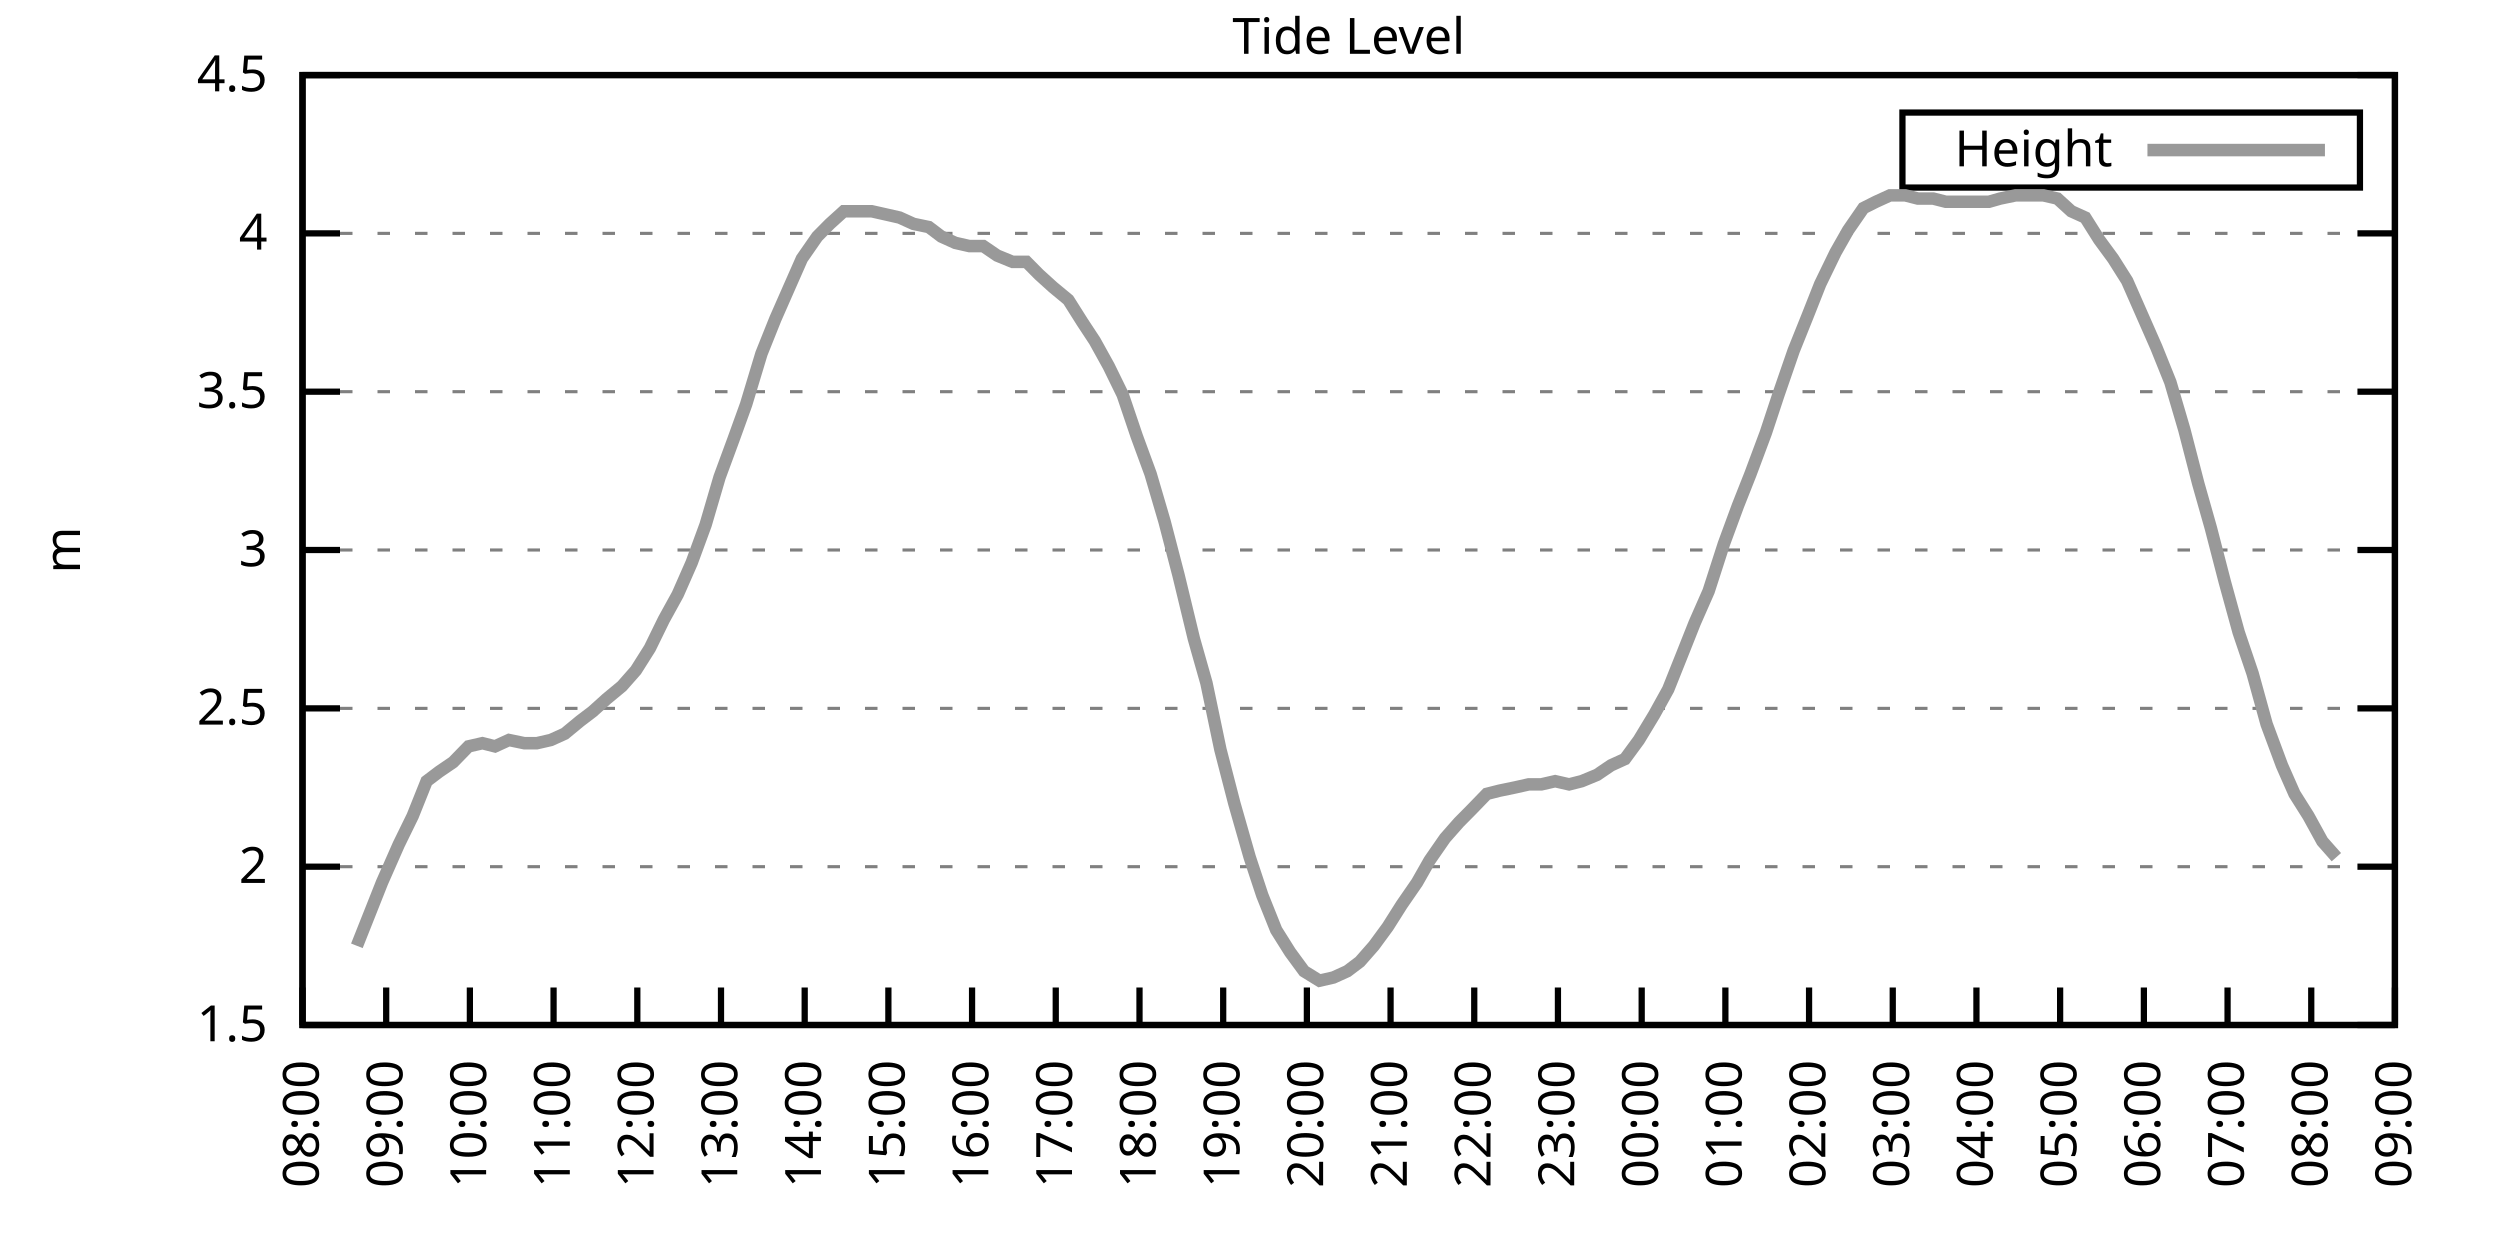
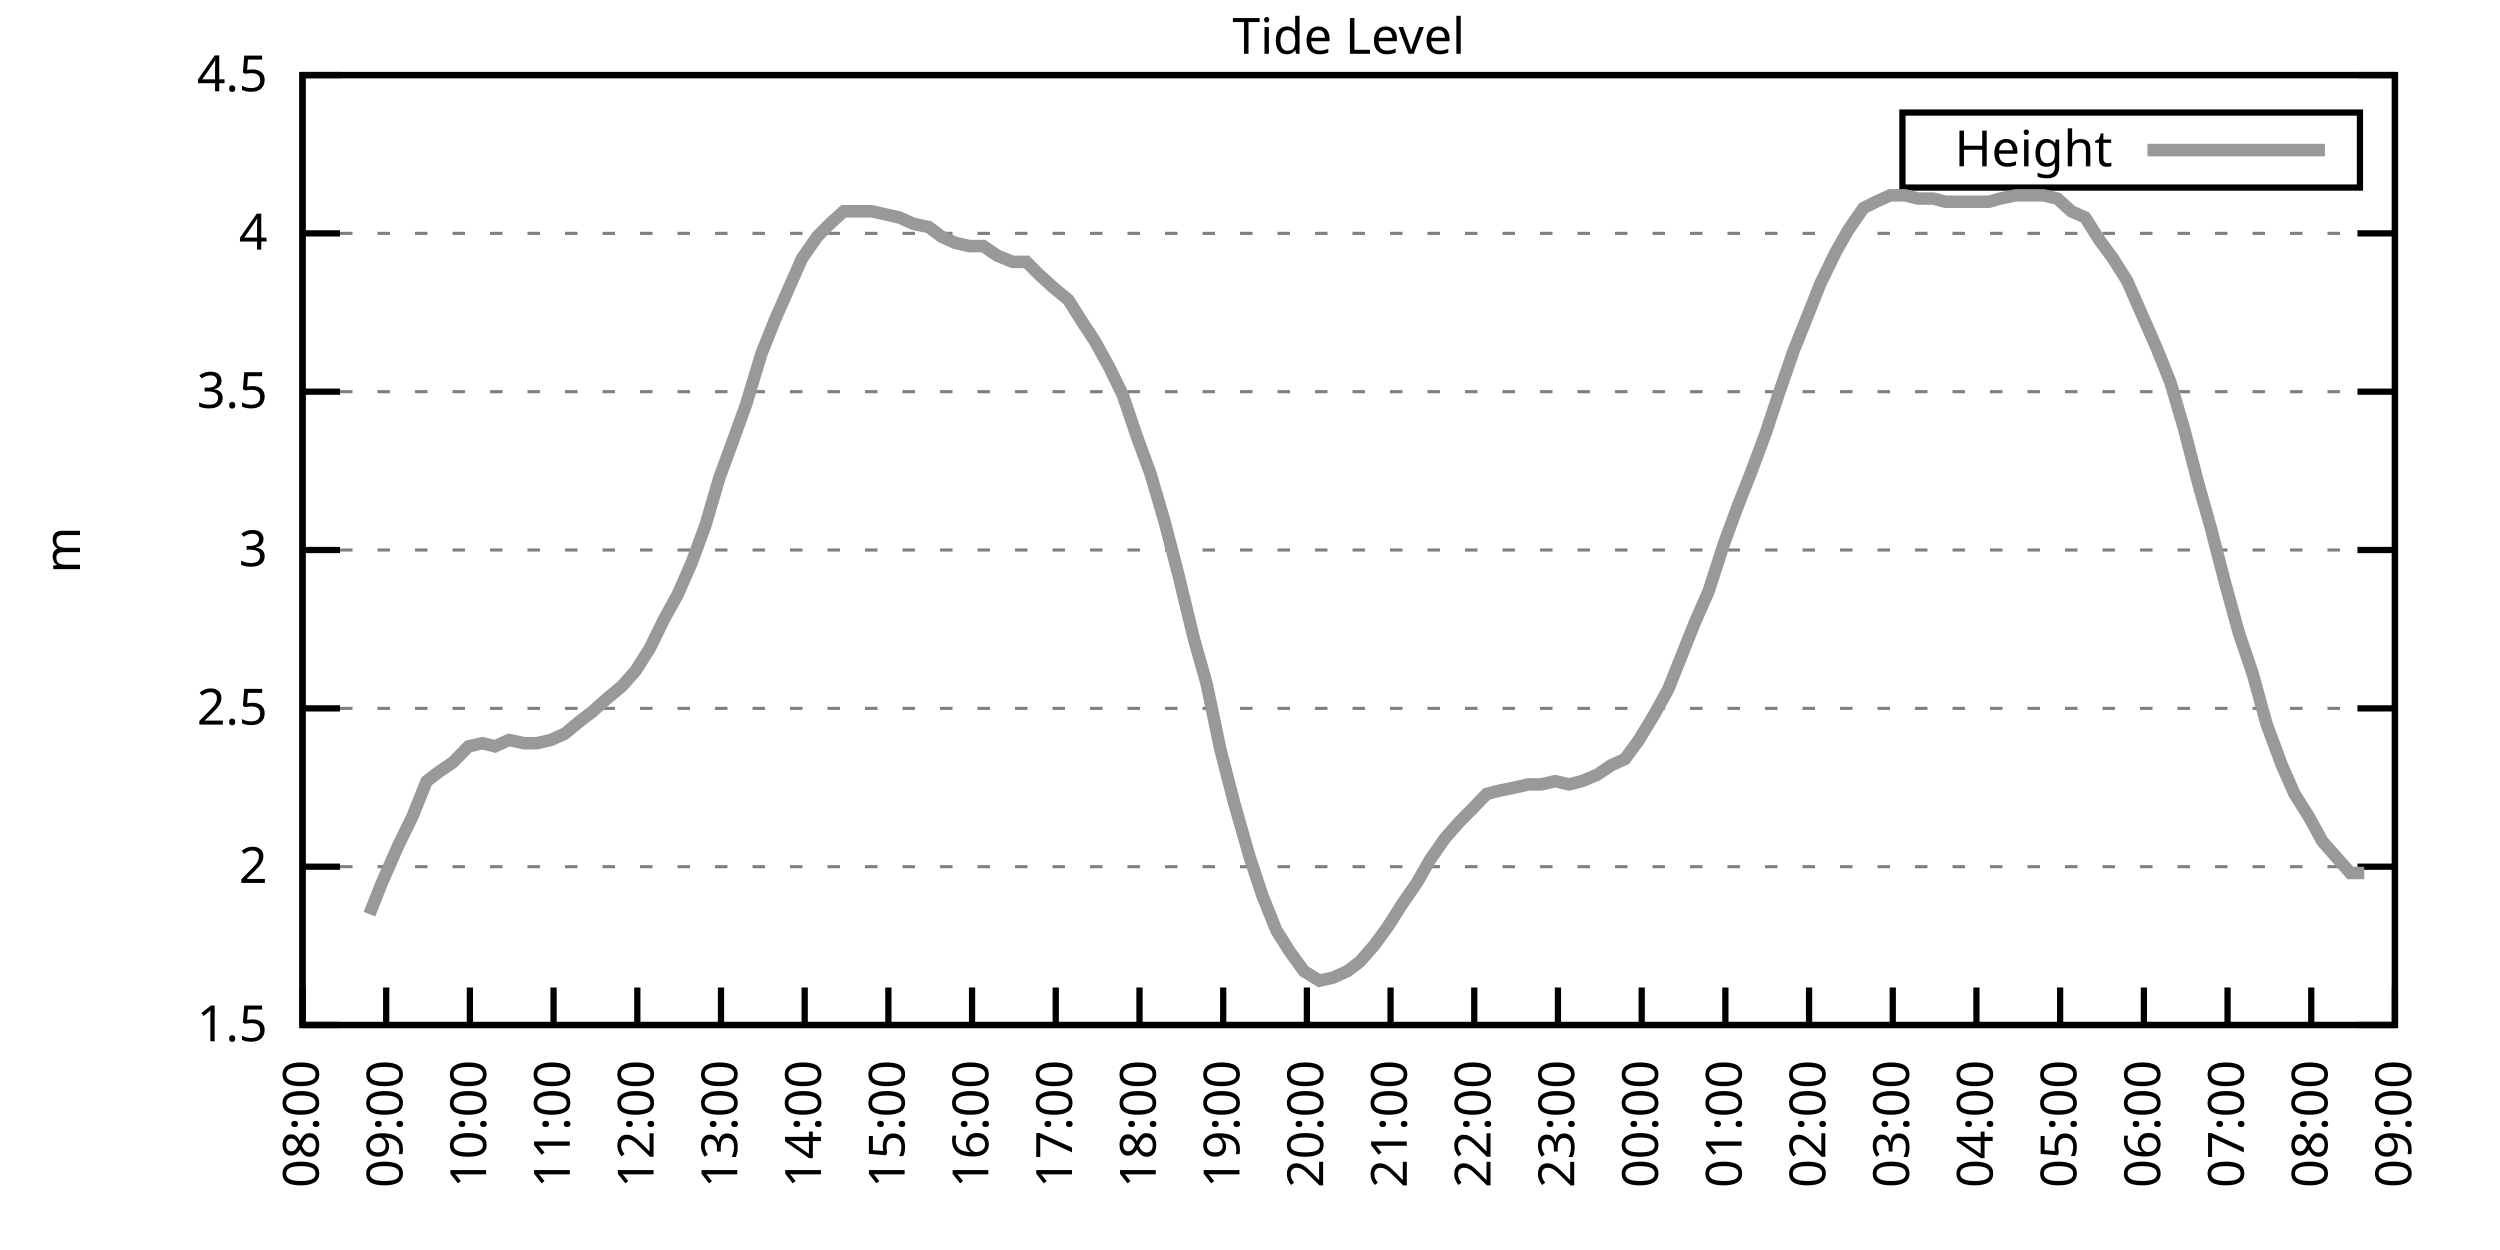
<svg xmlns="http://www.w3.org/2000/svg" xmlns:xlink="http://www.w3.org/1999/xlink" width="400" height="200" viewBox="0 0 400 200">
  <g id="gnuplot_canvas">
    <rect x="0" y="0" width="400" height="200" fill="none" />
    <defs>
      <circle id="gpDot" r="0.5" stroke-width="0.5" stroke="currentColor" />
      <path id="gpPt0" stroke-width="0.333" stroke="currentColor" d="M-1,0 h2 M0,-1 v2" />
      <path id="gpPt1" stroke-width="0.333" stroke="currentColor" d="M-1,-1 L1,1 M1,-1 L-1,1" />
      <path id="gpPt2" stroke-width="0.333" stroke="currentColor" d="M-1,0 L1,0 M0,-1 L0,1 M-1,-1 L1,1 M-1,1 L1,-1" />
      <rect id="gpPt3" stroke-width="0.333" stroke="currentColor" x="-1" y="-1" width="2" height="2" />
      <rect id="gpPt4" stroke-width="0.333" stroke="currentColor" fill="currentColor" x="-1" y="-1" width="2" height="2" />
      <circle id="gpPt5" stroke-width="0.333" stroke="currentColor" cx="0" cy="0" r="1" />
      <use xlink:href="#gpPt5" id="gpPt6" fill="currentColor" stroke="none" />
      <path id="gpPt7" stroke-width="0.333" stroke="currentColor" d="M0,-1.33 L-1.33,0.67 L1.33,0.67 z" />
      <use xlink:href="#gpPt7" id="gpPt8" fill="currentColor" stroke="none" />
      <use xlink:href="#gpPt7" id="gpPt9" stroke="currentColor" transform="rotate(180)" />
      <use xlink:href="#gpPt9" id="gpPt10" fill="currentColor" stroke="none" />
      <use xlink:href="#gpPt3" id="gpPt11" stroke="currentColor" transform="rotate(45)" />
      <use xlink:href="#gpPt11" id="gpPt12" fill="currentColor" stroke="none" />
      <path id="gpPt13" stroke-width="0.333" stroke="currentColor" d="M0,1.330 L1.265,0.411 L0.782,-1.067 L-0.782,-1.076 L-1.265,0.411 z" />
      <use xlink:href="#gpPt13" id="gpPt14" fill="currentColor" stroke="none" />
      <filter id="textbox" filterUnits="objectBoundingBox" x="0" y="0" height="1" width="1">
        <feFlood flood-color="white" flood-opacity="1" result="bgnd" />
        <feComposite in="SourceGraphic" in2="bgnd" operator="atop" />
      </filter>
      <filter id="greybox" filterUnits="objectBoundingBox" x="0" y="0" height="1" width="1">
        <feFlood flood-color="lightgrey" flood-opacity="1" result="grey" />
        <feComposite in="SourceGraphic" in2="grey" operator="atop" />
      </filter>
    </defs>
    <g fill="none" color="white" stroke="currentColor" stroke-width="1.00" stroke-linecap="butt" stroke-linejoin="miter">
</g>
    <g fill="none" color="black" stroke="currentColor" stroke-width="1.00" stroke-linecap="butt" stroke-linejoin="miter">
      <g stroke="none" shape-rendering="crispEdges">
        <polygon fill="rgb(255, 255, 255)" points="48.40,164.00 383.18,164.00 383.18,12.02 48.40,12.02 " />
      </g>
    </g>
    <g fill="none" color="black" stroke="currentColor" stroke-width="1.00" stroke-linecap="butt" stroke-linejoin="miter">
</g>
    <g fill="none" color="black" stroke="black" stroke-width="0.50" stroke-linecap="butt" stroke-linejoin="miter">
</g>
    <g fill="none" color="gray" stroke="currentColor" stroke-width="0.50" stroke-linecap="butt" stroke-linejoin="miter">
      <path stroke="gray" stroke-dasharray="2,4" class="gridline" d="M48.40,164.00 L383.19,164.00  " />
    </g>
    <g fill="none" color="gray" stroke="gray" stroke-width="1.00" stroke-linecap="butt" stroke-linejoin="miter">
</g>
    <g fill="none" color="black" stroke="currentColor" stroke-width="1.00" stroke-linecap="butt" stroke-linejoin="miter">
      <path stroke="black" d="M48.40,164.00 L54.40,164.00 M383.19,164.00 L377.19,164.00  " />
      <g transform="translate(42.80,166.60)" stroke="none" fill="black" font-family="Sans" font-size="8.00" text-anchor="end">
        <text>
          <tspan font-family="Sans"> 1.5</tspan>
        </text>
      </g>
    </g>
    <g fill="none" color="black" stroke="currentColor" stroke-width="1.00" stroke-linecap="butt" stroke-linejoin="miter">
</g>
    <g fill="none" color="black" stroke="black" stroke-width="0.50" stroke-linecap="butt" stroke-linejoin="miter">
</g>
    <g fill="none" color="gray" stroke="currentColor" stroke-width="0.50" stroke-linecap="butt" stroke-linejoin="miter">
      <path stroke="gray" stroke-dasharray="2,4" class="gridline" d="M48.40,138.67 L383.19,138.67  " />
    </g>
    <g fill="none" color="gray" stroke="gray" stroke-width="1.00" stroke-linecap="butt" stroke-linejoin="miter">
</g>
    <g fill="none" color="black" stroke="currentColor" stroke-width="1.00" stroke-linecap="butt" stroke-linejoin="miter">
      <path stroke="black" d="M48.40,138.67 L54.40,138.67 M383.19,138.67 L377.19,138.67  " />
      <g transform="translate(42.80,141.27)" stroke="none" fill="black" font-family="Sans" font-size="8.00" text-anchor="end">
        <text>
          <tspan font-family="Sans"> 2</tspan>
        </text>
      </g>
    </g>
    <g fill="none" color="black" stroke="currentColor" stroke-width="1.00" stroke-linecap="butt" stroke-linejoin="miter">
</g>
    <g fill="none" color="black" stroke="black" stroke-width="0.50" stroke-linecap="butt" stroke-linejoin="miter">
</g>
    <g fill="none" color="gray" stroke="currentColor" stroke-width="0.50" stroke-linecap="butt" stroke-linejoin="miter">
      <path stroke="gray" stroke-dasharray="2,4" class="gridline" d="M48.40,113.34 L383.19,113.34  " />
    </g>
    <g fill="none" color="gray" stroke="gray" stroke-width="1.00" stroke-linecap="butt" stroke-linejoin="miter">
</g>
    <g fill="none" color="black" stroke="currentColor" stroke-width="1.00" stroke-linecap="butt" stroke-linejoin="miter">
      <path stroke="black" d="M48.40,113.34 L54.40,113.34 M383.19,113.34 L377.19,113.34  " />
      <g transform="translate(42.80,115.94)" stroke="none" fill="black" font-family="Sans" font-size="8.00" text-anchor="end">
        <text>
          <tspan font-family="Sans"> 2.5</tspan>
        </text>
      </g>
    </g>
    <g fill="none" color="black" stroke="currentColor" stroke-width="1.00" stroke-linecap="butt" stroke-linejoin="miter">
</g>
    <g fill="none" color="black" stroke="black" stroke-width="0.50" stroke-linecap="butt" stroke-linejoin="miter">
</g>
    <g fill="none" color="gray" stroke="currentColor" stroke-width="0.50" stroke-linecap="butt" stroke-linejoin="miter">
      <path stroke="gray" stroke-dasharray="2,4" class="gridline" d="M48.40,88.00 L383.19,88.00  " />
    </g>
    <g fill="none" color="gray" stroke="gray" stroke-width="1.00" stroke-linecap="butt" stroke-linejoin="miter">
</g>
    <g fill="none" color="black" stroke="currentColor" stroke-width="1.00" stroke-linecap="butt" stroke-linejoin="miter">
      <path stroke="black" d="M48.40,88.00 L54.40,88.00 M383.19,88.00 L377.19,88.00  " />
      <g transform="translate(42.80,90.60)" stroke="none" fill="black" font-family="Sans" font-size="8.00" text-anchor="end">
        <text>
          <tspan font-family="Sans"> 3</tspan>
        </text>
      </g>
    </g>
    <g fill="none" color="black" stroke="currentColor" stroke-width="1.00" stroke-linecap="butt" stroke-linejoin="miter">
</g>
    <g fill="none" color="black" stroke="black" stroke-width="0.50" stroke-linecap="butt" stroke-linejoin="miter">
</g>
    <g fill="none" color="gray" stroke="currentColor" stroke-width="0.50" stroke-linecap="butt" stroke-linejoin="miter">
      <path stroke="gray" stroke-dasharray="2,4" class="gridline" d="M48.40,62.67 L383.19,62.67  " />
    </g>
    <g fill="none" color="gray" stroke="gray" stroke-width="1.00" stroke-linecap="butt" stroke-linejoin="miter">
</g>
    <g fill="none" color="black" stroke="currentColor" stroke-width="1.00" stroke-linecap="butt" stroke-linejoin="miter">
      <path stroke="black" d="M48.40,62.67 L54.40,62.67 M383.19,62.67 L377.19,62.67  " />
      <g transform="translate(42.80,65.27)" stroke="none" fill="black" font-family="Sans" font-size="8.00" text-anchor="end">
        <text>
          <tspan font-family="Sans"> 3.5</tspan>
        </text>
      </g>
    </g>
    <g fill="none" color="black" stroke="currentColor" stroke-width="1.00" stroke-linecap="butt" stroke-linejoin="miter">
</g>
    <g fill="none" color="black" stroke="black" stroke-width="0.50" stroke-linecap="butt" stroke-linejoin="miter">
</g>
    <g fill="none" color="gray" stroke="currentColor" stroke-width="0.50" stroke-linecap="butt" stroke-linejoin="miter">
      <path stroke="gray" stroke-dasharray="2,4" class="gridline" d="M48.40,37.34 L383.19,37.34  " />
    </g>
    <g fill="none" color="gray" stroke="gray" stroke-width="1.00" stroke-linecap="butt" stroke-linejoin="miter">
</g>
    <g fill="none" color="black" stroke="currentColor" stroke-width="1.00" stroke-linecap="butt" stroke-linejoin="miter">
      <path stroke="black" d="M48.40,37.34 L54.40,37.34 M383.19,37.34 L377.19,37.34  " />
      <g transform="translate(42.80,39.94)" stroke="none" fill="black" font-family="Sans" font-size="8.00" text-anchor="end">
        <text>
          <tspan font-family="Sans"> 4</tspan>
        </text>
      </g>
    </g>
    <g fill="none" color="black" stroke="currentColor" stroke-width="1.00" stroke-linecap="butt" stroke-linejoin="miter">
</g>
    <g fill="none" color="black" stroke="black" stroke-width="0.50" stroke-linecap="butt" stroke-linejoin="miter">
</g>
    <g fill="none" color="gray" stroke="currentColor" stroke-width="0.50" stroke-linecap="butt" stroke-linejoin="miter">
      <path stroke="gray" stroke-dasharray="2,4" class="gridline" d="M48.40,12.01 L383.19,12.01  " />
    </g>
    <g fill="none" color="gray" stroke="gray" stroke-width="1.00" stroke-linecap="butt" stroke-linejoin="miter">
</g>
    <g fill="none" color="black" stroke="currentColor" stroke-width="1.00" stroke-linecap="butt" stroke-linejoin="miter">
      <path stroke="black" d="M48.40,12.01 L54.40,12.01 M383.19,12.01 L377.19,12.01  " />
      <g transform="translate(42.80,14.61)" stroke="none" fill="black" font-family="Sans" font-size="8.00" text-anchor="end">
        <text>
          <tspan font-family="Sans"> 4.5</tspan>
        </text>
      </g>
    </g>
    <g fill="none" color="black" stroke="currentColor" stroke-width="1.00" stroke-linecap="butt" stroke-linejoin="miter">
      <path stroke="black" d="M48.40,164.00 L48.40,158.00  " />
      <g transform="translate(51.00,169.60) rotate(270.00)" stroke="none" fill="black" font-family="Sans" font-size="8.00" text-anchor="end">
        <text>
          <tspan font-family="Sans">08:00</tspan>
        </text>
      </g>
    </g>
    <g fill="none" color="black" stroke="currentColor" stroke-width="1.00" stroke-linecap="butt" stroke-linejoin="miter">
      <path stroke="black" d="M61.79,164.00 L61.79,158.00  " />
      <g transform="translate(64.39,169.60) rotate(270.00)" stroke="none" fill="black" font-family="Sans" font-size="8.00" text-anchor="end">
        <text>
          <tspan font-family="Sans">09:00</tspan>
        </text>
      </g>
    </g>
    <g fill="none" color="black" stroke="currentColor" stroke-width="1.00" stroke-linecap="butt" stroke-linejoin="miter">
      <path stroke="black" d="M75.18,164.00 L75.18,158.00  " />
      <g transform="translate(77.78,169.60) rotate(270.00)" stroke="none" fill="black" font-family="Sans" font-size="8.00" text-anchor="end">
        <text>
          <tspan font-family="Sans">10:00</tspan>
        </text>
      </g>
    </g>
    <g fill="none" color="black" stroke="currentColor" stroke-width="1.00" stroke-linecap="butt" stroke-linejoin="miter">
      <path stroke="black" d="M88.57,164.00 L88.57,158.00  " />
      <g transform="translate(91.17,169.60) rotate(270.00)" stroke="none" fill="black" font-family="Sans" font-size="8.00" text-anchor="end">
        <text>
          <tspan font-family="Sans">11:00</tspan>
        </text>
      </g>
    </g>
    <g fill="none" color="black" stroke="currentColor" stroke-width="1.00" stroke-linecap="butt" stroke-linejoin="miter">
      <path stroke="black" d="M101.97,164.00 L101.97,158.00  " />
      <g transform="translate(104.57,169.60) rotate(270.00)" stroke="none" fill="black" font-family="Sans" font-size="8.00" text-anchor="end">
        <text>
          <tspan font-family="Sans">12:00</tspan>
        </text>
      </g>
    </g>
    <g fill="none" color="black" stroke="currentColor" stroke-width="1.00" stroke-linecap="butt" stroke-linejoin="miter">
      <path stroke="black" d="M115.36,164.00 L115.36,158.00  " />
      <g transform="translate(117.96,169.60) rotate(270.00)" stroke="none" fill="black" font-family="Sans" font-size="8.00" text-anchor="end">
        <text>
          <tspan font-family="Sans">13:00</tspan>
        </text>
      </g>
    </g>
    <g fill="none" color="black" stroke="currentColor" stroke-width="1.00" stroke-linecap="butt" stroke-linejoin="miter">
      <path stroke="black" d="M128.75,164.00 L128.75,158.00  " />
      <g transform="translate(131.35,169.60) rotate(270.00)" stroke="none" fill="black" font-family="Sans" font-size="8.00" text-anchor="end">
        <text>
          <tspan font-family="Sans">14:00</tspan>
        </text>
      </g>
    </g>
    <g fill="none" color="black" stroke="currentColor" stroke-width="1.00" stroke-linecap="butt" stroke-linejoin="miter">
      <path stroke="black" d="M142.14,164.00 L142.14,158.00  " />
      <g transform="translate(144.74,169.60) rotate(270.00)" stroke="none" fill="black" font-family="Sans" font-size="8.00" text-anchor="end">
        <text>
          <tspan font-family="Sans">15:00</tspan>
        </text>
      </g>
    </g>
    <g fill="none" color="black" stroke="currentColor" stroke-width="1.00" stroke-linecap="butt" stroke-linejoin="miter">
      <path stroke="black" d="M155.53,164.00 L155.53,158.00  " />
      <g transform="translate(158.13,169.60) rotate(270.00)" stroke="none" fill="black" font-family="Sans" font-size="8.00" text-anchor="end">
        <text>
          <tspan font-family="Sans">16:00</tspan>
        </text>
      </g>
    </g>
    <g fill="none" color="black" stroke="currentColor" stroke-width="1.00" stroke-linecap="butt" stroke-linejoin="miter">
      <path stroke="black" d="M168.92,164.00 L168.92,158.00  " />
      <g transform="translate(171.52,169.60) rotate(270.00)" stroke="none" fill="black" font-family="Sans" font-size="8.00" text-anchor="end">
        <text>
          <tspan font-family="Sans">17:00</tspan>
        </text>
      </g>
    </g>
    <g fill="none" color="black" stroke="currentColor" stroke-width="1.00" stroke-linecap="butt" stroke-linejoin="miter">
      <path stroke="black" d="M182.32,164.00 L182.32,158.00  " />
      <g transform="translate(184.92,169.60) rotate(270.00)" stroke="none" fill="black" font-family="Sans" font-size="8.00" text-anchor="end">
        <text>
          <tspan font-family="Sans">18:00</tspan>
        </text>
      </g>
    </g>
    <g fill="none" color="black" stroke="currentColor" stroke-width="1.00" stroke-linecap="butt" stroke-linejoin="miter">
      <path stroke="black" d="M195.71,164.00 L195.71,158.00  " />
      <g transform="translate(198.31,169.60) rotate(270.00)" stroke="none" fill="black" font-family="Sans" font-size="8.00" text-anchor="end">
        <text>
          <tspan font-family="Sans">19:00</tspan>
        </text>
      </g>
    </g>
    <g fill="none" color="black" stroke="currentColor" stroke-width="1.00" stroke-linecap="butt" stroke-linejoin="miter">
      <path stroke="black" d="M209.10,164.00 L209.10,158.00  " />
      <g transform="translate(211.70,169.60) rotate(270.00)" stroke="none" fill="black" font-family="Sans" font-size="8.00" text-anchor="end">
        <text>
          <tspan font-family="Sans">20:00</tspan>
        </text>
      </g>
    </g>
    <g fill="none" color="black" stroke="currentColor" stroke-width="1.00" stroke-linecap="butt" stroke-linejoin="miter">
      <path stroke="black" d="M222.49,164.00 L222.49,158.00  " />
      <g transform="translate(225.09,169.60) rotate(270.00)" stroke="none" fill="black" font-family="Sans" font-size="8.00" text-anchor="end">
        <text>
          <tspan font-family="Sans">21:00</tspan>
        </text>
      </g>
    </g>
    <g fill="none" color="black" stroke="currentColor" stroke-width="1.00" stroke-linecap="butt" stroke-linejoin="miter">
      <path stroke="black" d="M235.88,164.00 L235.88,158.00  " />
      <g transform="translate(238.48,169.60) rotate(270.00)" stroke="none" fill="black" font-family="Sans" font-size="8.00" text-anchor="end">
        <text>
          <tspan font-family="Sans">22:00</tspan>
        </text>
      </g>
    </g>
    <g fill="none" color="black" stroke="currentColor" stroke-width="1.00" stroke-linecap="butt" stroke-linejoin="miter">
      <path stroke="black" d="M249.27,164.00 L249.27,158.00  " />
      <g transform="translate(251.87,169.60) rotate(270.00)" stroke="none" fill="black" font-family="Sans" font-size="8.00" text-anchor="end">
        <text>
          <tspan font-family="Sans">23:00</tspan>
        </text>
      </g>
    </g>
    <g fill="none" color="black" stroke="currentColor" stroke-width="1.00" stroke-linecap="butt" stroke-linejoin="miter">
      <path stroke="black" d="M262.67,164.00 L262.67,158.00  " />
      <g transform="translate(265.27,169.60) rotate(270.00)" stroke="none" fill="black" font-family="Sans" font-size="8.00" text-anchor="end">
        <text>
          <tspan font-family="Sans">00:00</tspan>
        </text>
      </g>
    </g>
    <g fill="none" color="black" stroke="currentColor" stroke-width="1.00" stroke-linecap="butt" stroke-linejoin="miter">
      <path stroke="black" d="M276.06,164.00 L276.06,158.00  " />
      <g transform="translate(278.66,169.60) rotate(270.00)" stroke="none" fill="black" font-family="Sans" font-size="8.00" text-anchor="end">
        <text>
          <tspan font-family="Sans">01:00</tspan>
        </text>
      </g>
    </g>
    <g fill="none" color="black" stroke="currentColor" stroke-width="1.00" stroke-linecap="butt" stroke-linejoin="miter">
      <path stroke="black" d="M289.45,164.00 L289.45,158.00  " />
      <g transform="translate(292.05,169.60) rotate(270.00)" stroke="none" fill="black" font-family="Sans" font-size="8.00" text-anchor="end">
        <text>
          <tspan font-family="Sans">02:00</tspan>
        </text>
      </g>
    </g>
    <g fill="none" color="black" stroke="currentColor" stroke-width="1.00" stroke-linecap="butt" stroke-linejoin="miter">
      <path stroke="black" d="M302.84,164.00 L302.84,158.00  " />
      <g transform="translate(305.44,169.60) rotate(270.00)" stroke="none" fill="black" font-family="Sans" font-size="8.00" text-anchor="end">
        <text>
          <tspan font-family="Sans">03:00</tspan>
        </text>
      </g>
    </g>
    <g fill="none" color="black" stroke="currentColor" stroke-width="1.00" stroke-linecap="butt" stroke-linejoin="miter">
      <path stroke="black" d="M316.23,164.00 L316.23,158.00  " />
      <g transform="translate(318.83,169.60) rotate(270.00)" stroke="none" fill="black" font-family="Sans" font-size="8.00" text-anchor="end">
        <text>
          <tspan font-family="Sans">04:00</tspan>
        </text>
      </g>
    </g>
    <g fill="none" color="black" stroke="currentColor" stroke-width="1.00" stroke-linecap="butt" stroke-linejoin="miter">
      <path stroke="black" d="M329.62,164.00 L329.62,158.00  " />
      <g transform="translate(332.22,169.60) rotate(270.00)" stroke="none" fill="black" font-family="Sans" font-size="8.00" text-anchor="end">
        <text>
          <tspan font-family="Sans">05:00</tspan>
        </text>
      </g>
    </g>
    <g fill="none" color="black" stroke="currentColor" stroke-width="1.00" stroke-linecap="butt" stroke-linejoin="miter">
      <path stroke="black" d="M343.02,164.00 L343.02,158.00  " />
      <g transform="translate(345.62,169.60) rotate(270.00)" stroke="none" fill="black" font-family="Sans" font-size="8.00" text-anchor="end">
        <text>
          <tspan font-family="Sans">06:00</tspan>
        </text>
      </g>
    </g>
    <g fill="none" color="black" stroke="currentColor" stroke-width="1.00" stroke-linecap="butt" stroke-linejoin="miter">
      <path stroke="black" d="M356.41,164.00 L356.41,158.00  " />
      <g transform="translate(359.01,169.60) rotate(270.00)" stroke="none" fill="black" font-family="Sans" font-size="8.00" text-anchor="end">
        <text>
          <tspan font-family="Sans">07:00</tspan>
        </text>
      </g>
    </g>
    <g fill="none" color="black" stroke="currentColor" stroke-width="1.00" stroke-linecap="butt" stroke-linejoin="miter">
      <path stroke="black" d="M369.80,164.00 L369.80,158.00  " />
      <g transform="translate(372.40,169.60) rotate(270.00)" stroke="none" fill="black" font-family="Sans" font-size="8.00" text-anchor="end">
        <text>
          <tspan font-family="Sans">08:00</tspan>
        </text>
      </g>
    </g>
    <g fill="none" color="black" stroke="currentColor" stroke-width="1.00" stroke-linecap="butt" stroke-linejoin="miter">
      <path stroke="black" d="M383.19,164.00 L383.19,158.00  " />
      <g transform="translate(385.79,169.60) rotate(270.00)" stroke="none" fill="black" font-family="Sans" font-size="8.00" text-anchor="end">
        <text>
          <tspan font-family="Sans">09:00</tspan>
        </text>
      </g>
    </g>
    <g fill="none" color="black" stroke="currentColor" stroke-width="1.00" stroke-linecap="butt" stroke-linejoin="miter">
</g>
    <g fill="none" color="black" stroke="currentColor" stroke-width="1.00" stroke-linecap="butt" stroke-linejoin="miter">
      <path stroke="black" d="M48.40,12.01 L48.40,164.00 L383.19,164.00 L383.19,12.01 L48.40,12.01 Z  " />
    </g>
    <g fill="none" color="black" stroke="currentColor" stroke-width="1.00" stroke-linecap="butt" stroke-linejoin="miter">
</g>
    <g fill="none" color="black" stroke="currentColor" stroke-width="1.00" stroke-linecap="butt" stroke-linejoin="miter">
      <path stroke="black" d="M304.39,30.01 L304.39,18.01 L377.59,18.01 L377.59,30.01 L304.39,30.01 Z  " />
    </g>
    <g id="Tide_level_plot_1">
      <g fill="none" color="white" stroke="black" stroke-width="2.00" stroke-linecap="butt" stroke-linejoin="miter">
</g>
      <g fill="none" color="black" stroke="currentColor" stroke-width="2.00" stroke-linecap="butt" stroke-linejoin="miter">
        <g transform="translate(337.99,26.61)" stroke="none" fill="black" font-family="Sans" font-size="8.00" text-anchor="end">
          <text>
            <tspan font-family="Sans">Height</tspan>
          </text>
        </g>
      </g>
      <g fill="none" color="black" stroke="currentColor" stroke-width="2.00" stroke-linecap="butt" stroke-linejoin="miter">
-         <path stroke="rgb(153, 153, 153)" d="M343.59,24.01 L371.99,24.01 M57.10,151.33 L59.11,146.27 L61.12,141.20 L63.80,135.12 L66.03,130.56 L68.26,124.99   L70.27,123.47 L72.50,121.95 L74.96,119.42 L77.19,118.91 L79.20,119.42 L81.43,118.40 L83.89,118.91 L85.90,118.91   L88.13,118.40 L90.36,117.39 L92.82,115.36 L94.82,113.84 L97.06,111.82 L99.51,109.79 L101.74,107.26 L103.98,103.71   L106.21,99.15 L108.44,95.10 L110.67,90.03 L112.90,83.95 L115.13,76.35 L117.37,70.27 L119.38,64.70 L121.83,56.59   L124.06,51.02 L126.29,45.95 L128.30,41.39 L130.76,37.85 L132.77,35.82 L135.00,33.80 L137.23,33.80 L139.46,33.80   L141.69,34.30 L143.93,34.81 L146.16,35.82 L148.61,36.33 L150.62,37.85 L152.85,38.86 L155.09,39.37 L157.32,39.37   L159.55,40.89 L162.01,41.90 L164.24,41.90 L166.25,43.93 L168.48,45.95 L170.93,47.98 L173.17,51.53 L175.17,54.57   L177.41,58.62 L179.64,63.18 L181.87,69.77 L184.10,75.85 L186.33,83.45 L188.57,92.06 L191.02,102.19 L193.03,109.28   L195.26,119.92 L197.49,128.54 L199.95,137.15 L201.96,143.23 L204.19,148.80 L206.42,152.35 L208.65,155.39 L211.11,156.91   L213.34,156.40 L215.57,155.39 L217.58,153.87 L219.81,151.33 L222.04,148.29 L224.28,144.75 L226.73,141.20 L228.74,137.66   L231.20,134.11 L233.43,131.58 L235.44,129.55 L237.89,127.02 L239.90,126.51 L242.36,126.00 L244.59,125.50 L246.60,125.50   L248.83,124.99 L251.06,125.50 L253.07,124.99 L255.52,123.98 L257.76,122.46 L259.99,121.44 L262.22,118.40 L264.67,114.35   L266.91,110.30 L269.14,104.72 L271.15,99.66 L273.38,94.59 L275.83,86.99 L278.07,80.91 L280.07,75.85 L282.53,69.26   L284.54,63.18 L286.99,56.09 L289.23,50.51 L291.23,45.45 L293.69,40.38 L295.70,36.84 L298.15,33.29 L300.16,32.28   L302.39,31.26 L304.85,31.26 L306.86,31.77 L309.31,31.77 L311.32,32.28 L313.78,32.28 L316.01,32.28 L318.24,32.28   L320.03,31.77 L322.48,31.26 L324.94,31.26 L326.95,31.26 L329.18,31.77 L331.41,33.80 L333.64,34.81 L335.87,38.35   L338.10,41.39 L340.34,44.94 L342.57,50.01 L345.02,55.58 L347.26,61.15 L349.49,68.75 L351.72,77.37 L353.73,84.46   L355.96,93.07 L358.19,101.18 L360.42,107.76 L362.66,115.87 L365.11,122.46 L367.12,127.02 L369.35,130.56 L371.58,134.62   L373.82,137.15  " />
+         <path stroke="rgb(153, 153, 153)" d="M343.59,24.01 L371.99,24.01 M59.11,146.27 L61.12,141.20 L63.80,135.12 L66.03,130.56 L68.26,124.99 L70.27,123.47   L72.50,121.95 L74.96,119.42 L77.19,118.91 L79.20,119.42 L81.43,118.40 L83.89,118.91 L85.90,118.91 L88.13,118.40   L90.36,117.39 L92.82,115.36 L94.82,113.84 L97.06,111.82 L99.51,109.79 L101.74,107.26 L103.98,103.71 L106.21,99.15   L108.44,95.10 L110.67,90.03 L112.90,83.95 L115.13,76.35 L117.37,70.27 L119.38,64.70 L121.83,56.59 L124.06,51.02   L126.29,45.95 L128.30,41.39 L130.76,37.85 L132.77,35.82 L135.00,33.80 L137.23,33.80 L139.46,33.80 L141.69,34.30   L143.93,34.81 L146.16,35.82 L148.61,36.33 L150.62,37.85 L152.85,38.86 L155.09,39.37 L157.32,39.37 L159.55,40.89   L162.01,41.90 L164.24,41.90 L166.25,43.93 L168.48,45.95 L170.93,47.98 L173.17,51.53 L175.17,54.57 L177.41,58.62   L179.64,63.18 L181.87,69.77 L184.10,75.85 L186.33,83.45 L188.57,92.06 L191.02,102.19 L193.03,109.28 L195.26,119.92   L197.49,128.54 L199.95,137.15 L201.96,143.23 L204.19,148.80 L206.42,152.35 L208.65,155.39 L211.11,156.91 L213.34,156.40   L215.57,155.39 L217.58,153.87 L219.81,151.33 L222.04,148.29 L224.28,144.75 L226.73,141.20 L228.74,137.66 L231.20,134.11   L233.43,131.58 L235.44,129.55 L237.89,127.02 L239.90,126.51 L242.36,126.00 L244.59,125.50 L246.60,125.50 L248.83,124.99   L251.06,125.50 L253.07,124.99 L255.52,123.98 L257.76,122.46 L259.99,121.44 L262.22,118.40 L264.67,114.35 L266.91,110.30   L269.14,104.72 L271.15,99.66 L273.38,94.59 L275.83,86.99 L278.07,80.91 L280.07,75.85 L282.53,69.26 L284.54,63.18   L286.99,56.09 L289.23,50.51 L291.23,45.45 L293.69,40.38 L295.70,36.84 L298.15,33.29 L300.16,32.28 L302.39,31.26   L304.85,31.26 L306.86,31.77 L309.31,31.77 L311.32,32.28 L313.78,32.28 L316.01,32.28 L318.24,32.28 L320.03,31.77   L322.48,31.26 L324.94,31.26 L326.95,31.26 L329.18,31.77 L331.41,33.80 L333.64,34.81 L335.87,38.35 L338.10,41.39   L340.34,44.94 L342.57,50.01 L345.02,55.58 L347.26,61.15 L349.49,68.75 L351.72,77.37 L353.73,84.46 L355.96,93.07   L358.19,101.18 L360.42,107.76 L362.66,115.87 L365.11,122.46 L367.12,127.02 L369.35,130.56 L371.58,134.62 L373.82,137.15   L376.05,139.68 L378.28,139.68  " />
      </g>
    </g>
    <g fill="none" color="black" stroke="currentColor" stroke-width="2.00" stroke-linecap="butt" stroke-linejoin="miter">
</g>
    <g fill="none" color="black" stroke="black" stroke-width="1.00" stroke-linecap="butt" stroke-linejoin="miter">
</g>
    <g fill="none" color="black" stroke="currentColor" stroke-width="1.00" stroke-linecap="butt" stroke-linejoin="miter">
      <path stroke="black" d="M48.40,12.01 L48.40,164.00 L383.19,164.00 L383.19,12.01 L48.40,12.01 Z  " />
      <g transform="translate(12.80,88.01) rotate(270.00)" stroke="none" fill="black" font-family="Sans" font-size="8.00" text-anchor="middle">
        <text>
          <tspan font-family="Sans">m</tspan>
        </text>
      </g>
    </g>
    <g fill="none" color="black" stroke="currentColor" stroke-width="1.00" stroke-linecap="butt" stroke-linejoin="miter">
</g>
    <g fill="none" color="black" stroke="currentColor" stroke-width="1.00" stroke-linecap="butt" stroke-linejoin="miter">
      <g transform="translate(215.79,8.61)" stroke="none" fill="black" font-family="Sans" font-size="8.00" text-anchor="middle">
        <text>
          <tspan font-family="Sans">Tide Level</tspan>
        </text>
      </g>
    </g>
    <g fill="none" color="black" stroke="currentColor" stroke-width="1.00" stroke-linecap="butt" stroke-linejoin="miter">
</g>
  </g>
</svg>
